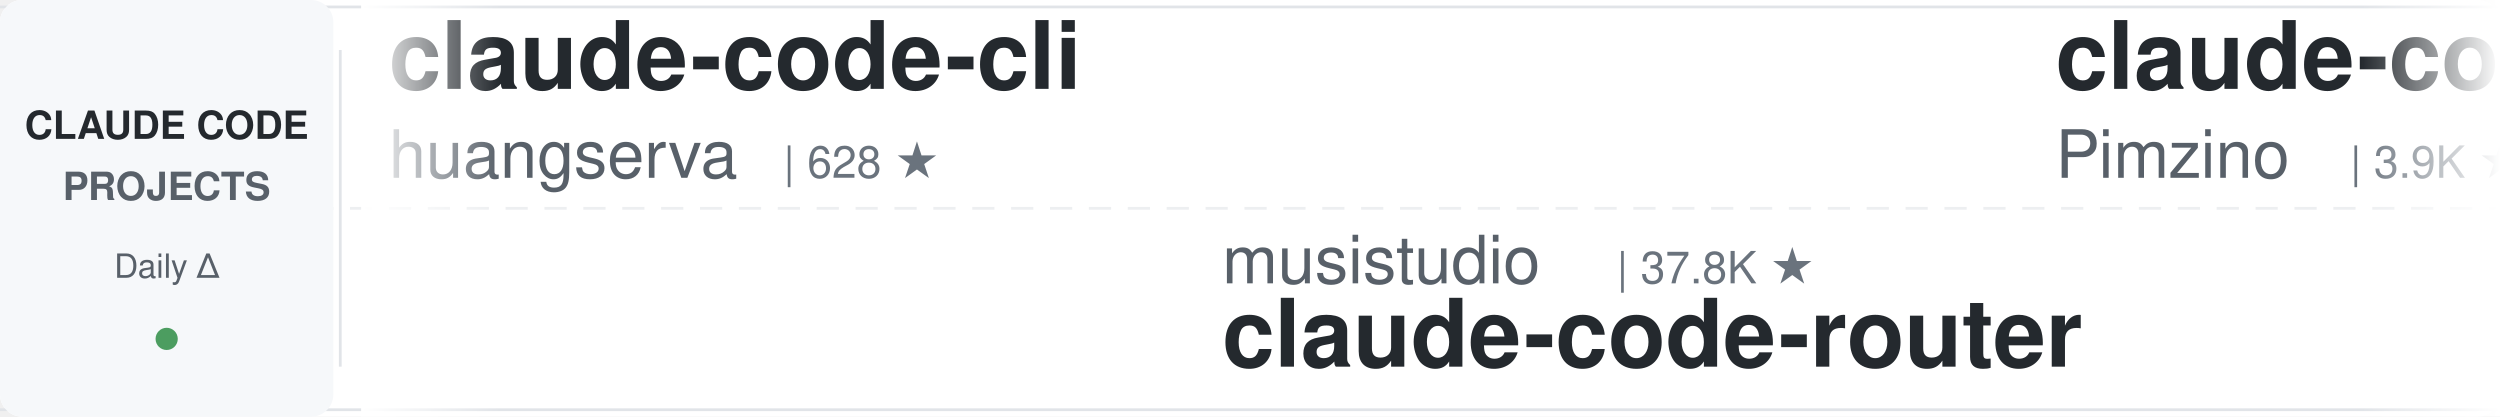
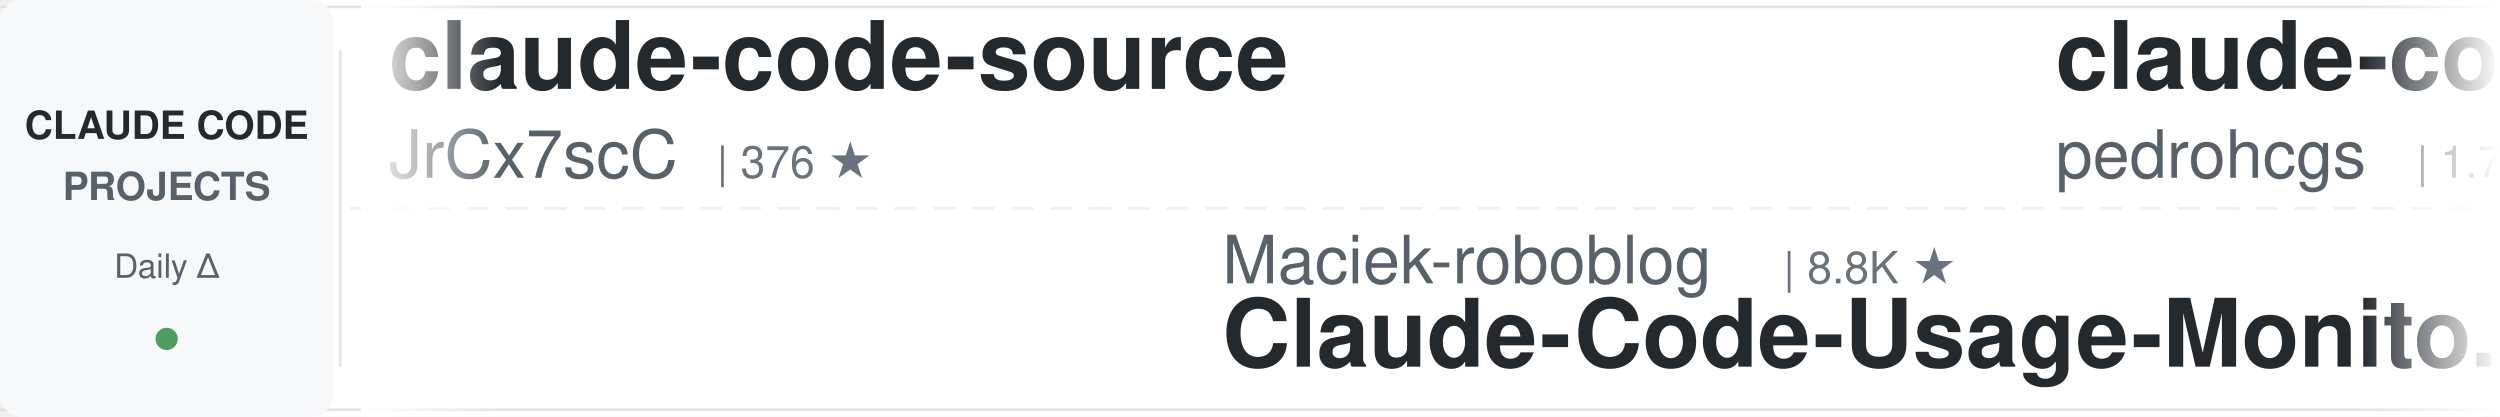
<svg xmlns="http://www.w3.org/2000/svg" width="900" height="150">
  <defs>
    <linearGradient id="leftFade" x1="0%" y1="0%" x2="100%" y2="0%">
      <stop offset="0%" style="stop-color:#ffffff;stop-opacity:1" />
      <stop offset="100%" style="stop-color:#ffffff;stop-opacity:0" />
    </linearGradient>
    <linearGradient id="rightFade" x1="0%" y1="0%" x2="100%" y2="0%">
      <stop offset="0%" style="stop-color:#ffffff;stop-opacity:0" />
      <stop offset="100%" style="stop-color:#ffffff;stop-opacity:1" />
    </linearGradient>
  </defs>
  <rect width="900" height="150" fill="#ffffff" rx="8" />
  <rect x="0" y="2" width="900" height="1" fill="#e1e4e8" />
  <rect x="0" y="147" width="900" height="1" fill="#e1e4e8" />
  <line x1="0" y1="75" x2="900" y2="75" stroke="#e1e4e8" stroke-width="1" stroke-dasharray="8 6" opacity="0.6" />
  <rect x="0" y="0" width="120" height="150" fill="#f6f8fa" rx="8" />
  <text x="60" y="50" font-family="-apple-system, BlinkMacSystemFont, 'Segoe UI', Helvetica, Arial, sans-serif" font-size="14" font-weight="600" fill="#24292e" text-anchor="middle">CLAUDE CODE</text>
  <text x="60" y="72" font-family="-apple-system, BlinkMacSystemFont, 'Segoe UI', Helvetica, Arial, sans-serif" font-size="14" font-weight="600" fill="#586069" text-anchor="middle">PROJECTS</text>
  <text x="60" y="100" font-family="-apple-system, BlinkMacSystemFont, 'Segoe UI', Helvetica, Arial, sans-serif" font-size="12" font-weight="500" fill="#586069" text-anchor="middle">Daily Δ</text>
  <circle cx="60" cy="122" r="4" fill="#22863a" opacity="0.8" />
  <rect x="122" y="18" width="1" height="114" fill="#e1e4e8" />
  <clipPath id="tickerClip">
    <rect x="130" y="0" width="770" height="150" />
  </clipPath>
  <g clip-path="url(#tickerClip)">
    <g id="tickerItems">
      <animateTransform attributeName="transform" attributeType="XML" type="translate" from="0 0" to="-3000 0" dur="54s" repeatCount="indefinite" />
      <g transform="translate(0, 0)">
-         <text x="140" y="32" font-family="-apple-system, BlinkMacSystemFont, 'Segoe UI', Helvetica, Arial, sans-serif" font-size="34" font-weight="600" fill="#24292e">claude-code-cli</text>
-         <text x="140" y="64" font-family="-apple-system, BlinkMacSystemFont, 'Segoe UI', Helvetica, Arial, sans-serif" font-size="24" font-weight="400" fill="#586069">huangserva</text>
-         <text x="282" y="64" font-family="-apple-system, BlinkMacSystemFont, 'Segoe UI', Helvetica, Arial, sans-serif" font-size="16" font-weight="500" fill="#6a737d">| 628 ★</text>
+         <text x="140" y="32" font-family="-apple-system, BlinkMacSystemFont, 'Segoe UI', Helvetica, Arial, sans-serif" font-size="34" font-weight="600" fill="#24292e">claude-code-source</text>
+         <text x="140" y="64" font-family="-apple-system, BlinkMacSystemFont, 'Segoe UI', Helvetica, Arial, sans-serif" font-size="24" font-weight="400" fill="#586069">JrCx7scC</text>
+         <text x="258" y="64" font-family="-apple-system, BlinkMacSystemFont, 'Segoe UI', Helvetica, Arial, sans-serif" font-size="16" font-weight="500" fill="#6a737d">| 376 ★</text>
      </g>
      <g transform="translate(300, 0)">
-         <text x="140" y="102" font-family="-apple-system, BlinkMacSystemFont, 'Segoe UI', Helvetica, Arial, sans-serif" font-size="24" font-weight="400" fill="#586069">musistudio</text>
-         <text x="282" y="102" font-family="-apple-system, BlinkMacSystemFont, 'Segoe UI', Helvetica, Arial, sans-serif" font-size="16" font-weight="500" fill="#6a737d">| 37.8K ★</text>
-         <text x="140" y="132" font-family="-apple-system, BlinkMacSystemFont, 'Segoe UI', Helvetica, Arial, sans-serif" font-size="34" font-weight="600" fill="#24292e">claude-code-router</text>
+         <text x="140" y="102" font-family="-apple-system, BlinkMacSystemFont, 'Segoe UI', Helvetica, Arial, sans-serif" font-size="24" font-weight="400" fill="#586069">Maciek-roboblog</text>
+         <text x="342" y="102" font-family="-apple-system, BlinkMacSystemFont, 'Segoe UI', Helvetica, Arial, sans-serif" font-size="16" font-weight="500" fill="#6a737d">| 8.8K ★</text>
+         <text x="140" y="132" font-family="-apple-system, BlinkMacSystemFont, 'Segoe UI', Helvetica, Arial, sans-serif" font-size="34" font-weight="600" fill="#24292e">Claude-Code-Usage-Monito...</text>
      </g>
      <g transform="translate(600, 0)">
-         <text x="140" y="32" font-family="-apple-system, BlinkMacSystemFont, 'Segoe UI', Helvetica, Arial, sans-serif" font-size="34" font-weight="600" fill="#24292e">claude-code-spec-workflo...</text>
-         <text x="140" y="64" font-family="-apple-system, BlinkMacSystemFont, 'Segoe UI', Helvetica, Arial, sans-serif" font-size="24" font-weight="400" fill="#586069">Pimzino</text>
-         <text x="246" y="64" font-family="-apple-system, BlinkMacSystemFont, 'Segoe UI', Helvetica, Arial, sans-serif" font-size="16" font-weight="500" fill="#6a737d">| 3.9K ★</text>
+         <text x="140" y="32" font-family="-apple-system, BlinkMacSystemFont, 'Segoe UI', Helvetica, Arial, sans-serif" font-size="34" font-weight="600" fill="#24292e">claude-code-my-workflow</text>
+         <text x="140" y="64" font-family="-apple-system, BlinkMacSystemFont, 'Segoe UI', Helvetica, Arial, sans-serif" font-size="24" font-weight="400" fill="#586069">pedrohcgs</text>
+         <text x="270" y="64" font-family="-apple-system, BlinkMacSystemFont, 'Segoe UI', Helvetica, Arial, sans-serif" font-size="16" font-weight="500" fill="#6a737d">| 1.7K ★</text>
      </g>
      <g transform="translate(900, 0)">
-         <text x="140" y="102" font-family="-apple-system, BlinkMacSystemFont, 'Segoe UI', Helvetica, Arial, sans-serif" font-size="24" font-weight="400" fill="#586069">overwirehq</text>
-         <text x="282" y="102" font-family="-apple-system, BlinkMacSystemFont, 'Segoe UI', Helvetica, Arial, sans-serif" font-size="16" font-weight="500" fill="#6a737d">| 2.8K ★</text>
-         <text x="140" y="132" font-family="-apple-system, BlinkMacSystemFont, 'Segoe UI', Helvetica, Arial, sans-serif" font-size="34" font-weight="600" fill="#24292e">claude-code-telegram</text>
+         <text x="140" y="102" font-family="-apple-system, BlinkMacSystemFont, 'Segoe UI', Helvetica, Arial, sans-serif" font-size="24" font-weight="400" fill="#586069">alejandrobalderas</text>
+         <text x="366" y="102" font-family="-apple-system, BlinkMacSystemFont, 'Segoe UI', Helvetica, Arial, sans-serif" font-size="16" font-weight="500" fill="#6a737d">| 3.0K ★</text>
+         <text x="140" y="132" font-family="-apple-system, BlinkMacSystemFont, 'Segoe UI', Helvetica, Arial, sans-serif" font-size="34" font-weight="600" fill="#24292e">claude-code-from-source</text>
      </g>
      <g transform="translate(1200, 0)">
-         <text x="140" y="32" font-family="-apple-system, BlinkMacSystemFont, 'Segoe UI', Helvetica, Arial, sans-serif" font-size="34" font-weight="600" fill="#24292e">learn-claude-code</text>
-         <text x="140" y="64" font-family="-apple-system, BlinkMacSystemFont, 'Segoe UI', Helvetica, Arial, sans-serif" font-size="24" font-weight="400" fill="#586069">shareAI-lab</text>
-         <text x="294" y="64" font-family="-apple-system, BlinkMacSystemFont, 'Segoe UI', Helvetica, Arial, sans-serif" font-size="16" font-weight="500" fill="#6a737d">| 78.9K ★</text>
+         <text x="140" y="32" font-family="-apple-system, BlinkMacSystemFont, 'Segoe UI', Helvetica, Arial, sans-serif" font-size="34" font-weight="600" fill="#24292e">claude-coder</text>
+         <text x="140" y="64" font-family="-apple-system, BlinkMacSystemFont, 'Segoe UI', Helvetica, Arial, sans-serif" font-size="24" font-weight="400" fill="#586069">kodu-ai</text>
+         <text x="246" y="64" font-family="-apple-system, BlinkMacSystemFont, 'Segoe UI', Helvetica, Arial, sans-serif" font-size="16" font-weight="500" fill="#6a737d">| 5.2K ★</text>
      </g>
      <g transform="translate(1500, 0)">
-         <text x="140" y="102" font-family="-apple-system, BlinkMacSystemFont, 'Segoe UI', Helvetica, Arial, sans-serif" font-size="24" font-weight="400" fill="#586069">affaan-m</text>
-         <text x="258" y="102" font-family="-apple-system, BlinkMacSystemFont, 'Segoe UI', Helvetica, Arial, sans-serif" font-size="16" font-weight="500" fill="#6a737d">| 284.9K ★</text>
-         <text x="140" y="132" font-family="-apple-system, BlinkMacSystemFont, 'Segoe UI', Helvetica, Arial, sans-serif" font-size="34" font-weight="600" fill="#24292e">ECC</text>
+         <text x="140" y="102" font-family="-apple-system, BlinkMacSystemFont, 'Segoe UI', Helvetica, Arial, sans-serif" font-size="24" font-weight="400" fill="#586069">Piebald-AI</text>
+         <text x="282" y="102" font-family="-apple-system, BlinkMacSystemFont, 'Segoe UI', Helvetica, Arial, sans-serif" font-size="16" font-weight="500" fill="#6a737d">| 13.0K ★</text>
+         <text x="140" y="132" font-family="-apple-system, BlinkMacSystemFont, 'Segoe UI', Helvetica, Arial, sans-serif" font-size="34" font-weight="600" fill="#24292e">claude-code-system-promp...</text>
      </g>
      <g transform="translate(1800, 0)">
+         <text x="140" y="32" font-family="-apple-system, BlinkMacSystemFont, 'Segoe UI', Helvetica, Arial, sans-serif" font-size="34" font-weight="600" fill="#24292e">Auto-claude-code-researc...</text>
+         <text x="140" y="64" font-family="-apple-system, BlinkMacSystemFont, 'Segoe UI', Helvetica, Arial, sans-serif" font-size="24" font-weight="400" fill="#586069">wanshuiyin</text>
+         <text x="282" y="64" font-family="-apple-system, BlinkMacSystemFont, 'Segoe UI', Helvetica, Arial, sans-serif" font-size="16" font-weight="500" fill="#6a737d">| 17.8K ★</text>
+       </g>
+       <g transform="translate(2100, 0)">
+         <text x="140" y="102" font-family="-apple-system, BlinkMacSystemFont, 'Segoe UI', Helvetica, Arial, sans-serif" font-size="24" font-weight="400" fill="#586069">Alishahryar1</text>
+         <text x="306" y="102" font-family="-apple-system, BlinkMacSystemFont, 'Segoe UI', Helvetica, Arial, sans-serif" font-size="16" font-weight="500" fill="#6a737d">| 62.2K ★</text>
+         <text x="140" y="132" font-family="-apple-system, BlinkMacSystemFont, 'Segoe UI', Helvetica, Arial, sans-serif" font-size="34" font-weight="600" fill="#24292e">free-claude-code</text>
+       </g>
+       <g transform="translate(2400, 0)">
        <text x="140" y="32" font-family="-apple-system, BlinkMacSystemFont, 'Segoe UI', Helvetica, Arial, sans-serif" font-size="34" font-weight="600" fill="#24292e">awesome-claude-code</text>
        <text x="140" y="64" font-family="-apple-system, BlinkMacSystemFont, 'Segoe UI', Helvetica, Arial, sans-serif" font-size="24" font-weight="400" fill="#586069">jqueryscript</text>
-         <text x="306" y="64" font-family="-apple-system, BlinkMacSystemFont, 'Segoe UI', Helvetica, Arial, sans-serif" font-size="16" font-weight="500" fill="#6a737d">| 532 ★</text>
-       </g>
-       <g transform="translate(2100, 0)">
-         <text x="140" y="102" font-family="-apple-system, BlinkMacSystemFont, 'Segoe UI', Helvetica, Arial, sans-serif" font-size="24" font-weight="400" fill="#586069">Windy3f3f3f3f</text>
-         <text x="318" y="102" font-family="-apple-system, BlinkMacSystemFont, 'Segoe UI', Helvetica, Arial, sans-serif" font-size="16" font-weight="500" fill="#6a737d">| 2.8K ★</text>
-         <text x="140" y="132" font-family="-apple-system, BlinkMacSystemFont, 'Segoe UI', Helvetica, Arial, sans-serif" font-size="34" font-weight="600" fill="#24292e">claude-code-from-scratch</text>
-       </g>
-       <g transform="translate(2400, 0)">
-         <text x="140" y="32" font-family="-apple-system, BlinkMacSystemFont, 'Segoe UI', Helvetica, Arial, sans-serif" font-size="34" font-weight="600" fill="#24292e">claude-code-source-build</text>
-         <text x="140" y="64" font-family="-apple-system, BlinkMacSystemFont, 'Segoe UI', Helvetica, Arial, sans-serif" font-size="24" font-weight="400" fill="#586069">andrew-kramer-inno</text>
-         <text x="378" y="64" font-family="-apple-system, BlinkMacSystemFont, 'Segoe UI', Helvetica, Arial, sans-serif" font-size="16" font-weight="500" fill="#6a737d">| 593 ★</text>
+         <text x="306" y="64" font-family="-apple-system, BlinkMacSystemFont, 'Segoe UI', Helvetica, Arial, sans-serif" font-size="16" font-weight="500" fill="#6a737d">| 533 ★</text>
      </g>
      <g transform="translate(2700, 0)">
-         <text x="140" y="102" font-family="-apple-system, BlinkMacSystemFont, 'Segoe UI', Helvetica, Arial, sans-serif" font-size="24" font-weight="400" fill="#586069">FlorianBruniaux</text>
-         <text x="342" y="102" font-family="-apple-system, BlinkMacSystemFont, 'Segoe UI', Helvetica, Arial, sans-serif" font-size="16" font-weight="500" fill="#6a737d">| 6.2K ★</text>
-         <text x="140" y="132" font-family="-apple-system, BlinkMacSystemFont, 'Segoe UI', Helvetica, Arial, sans-serif" font-size="34" font-weight="600" fill="#24292e">claude-code-ultimate-gui...</text>
+         <text x="140" y="102" font-family="-apple-system, BlinkMacSystemFont, 'Segoe UI', Helvetica, Arial, sans-serif" font-size="24" font-weight="400" fill="#586069">techjarves</text>
+         <text x="282" y="102" font-family="-apple-system, BlinkMacSystemFont, 'Segoe UI', Helvetica, Arial, sans-serif" font-size="16" font-weight="500" fill="#6a737d">| 1.6K ★</text>
+         <text x="140" y="132" font-family="-apple-system, BlinkMacSystemFont, 'Segoe UI', Helvetica, Arial, sans-serif" font-size="34" font-weight="600" fill="#24292e">ClaudeCode-Portable</text>
      </g>
      <g transform="translate(3000, 0)">
-         <text x="140" y="32" font-family="-apple-system, BlinkMacSystemFont, 'Segoe UI', Helvetica, Arial, sans-serif" font-size="34" font-weight="600" fill="#24292e">claude-code-cli</text>
-         <text x="140" y="64" font-family="-apple-system, BlinkMacSystemFont, 'Segoe UI', Helvetica, Arial, sans-serif" font-size="24" font-weight="400" fill="#586069">huangserva</text>
-         <text x="282" y="64" font-family="-apple-system, BlinkMacSystemFont, 'Segoe UI', Helvetica, Arial, sans-serif" font-size="16" font-weight="500" fill="#6a737d">| 628 ★</text>
+         <text x="140" y="32" font-family="-apple-system, BlinkMacSystemFont, 'Segoe UI', Helvetica, Arial, sans-serif" font-size="34" font-weight="600" fill="#24292e">claude-code-source</text>
+         <text x="140" y="64" font-family="-apple-system, BlinkMacSystemFont, 'Segoe UI', Helvetica, Arial, sans-serif" font-size="24" font-weight="400" fill="#586069">JrCx7scC</text>
+         <text x="258" y="64" font-family="-apple-system, BlinkMacSystemFont, 'Segoe UI', Helvetica, Arial, sans-serif" font-size="16" font-weight="500" fill="#6a737d">| 376 ★</text>
      </g>
      <g transform="translate(3300, 0)">
-         <text x="140" y="102" font-family="-apple-system, BlinkMacSystemFont, 'Segoe UI', Helvetica, Arial, sans-serif" font-size="24" font-weight="400" fill="#586069">musistudio</text>
-         <text x="282" y="102" font-family="-apple-system, BlinkMacSystemFont, 'Segoe UI', Helvetica, Arial, sans-serif" font-size="16" font-weight="500" fill="#6a737d">| 37.8K ★</text>
-         <text x="140" y="132" font-family="-apple-system, BlinkMacSystemFont, 'Segoe UI', Helvetica, Arial, sans-serif" font-size="34" font-weight="600" fill="#24292e">claude-code-router</text>
+         <text x="140" y="102" font-family="-apple-system, BlinkMacSystemFont, 'Segoe UI', Helvetica, Arial, sans-serif" font-size="24" font-weight="400" fill="#586069">Maciek-roboblog</text>
+         <text x="342" y="102" font-family="-apple-system, BlinkMacSystemFont, 'Segoe UI', Helvetica, Arial, sans-serif" font-size="16" font-weight="500" fill="#6a737d">| 8.8K ★</text>
+         <text x="140" y="132" font-family="-apple-system, BlinkMacSystemFont, 'Segoe UI', Helvetica, Arial, sans-serif" font-size="34" font-weight="600" fill="#24292e">Claude-Code-Usage-Monito...</text>
      </g>
      <g transform="translate(3600, 0)">
-         <text x="140" y="32" font-family="-apple-system, BlinkMacSystemFont, 'Segoe UI', Helvetica, Arial, sans-serif" font-size="34" font-weight="600" fill="#24292e">claude-code-spec-workflo...</text>
-         <text x="140" y="64" font-family="-apple-system, BlinkMacSystemFont, 'Segoe UI', Helvetica, Arial, sans-serif" font-size="24" font-weight="400" fill="#586069">Pimzino</text>
-         <text x="246" y="64" font-family="-apple-system, BlinkMacSystemFont, 'Segoe UI', Helvetica, Arial, sans-serif" font-size="16" font-weight="500" fill="#6a737d">| 3.9K ★</text>
+         <text x="140" y="32" font-family="-apple-system, BlinkMacSystemFont, 'Segoe UI', Helvetica, Arial, sans-serif" font-size="34" font-weight="600" fill="#24292e">claude-code-my-workflow</text>
+         <text x="140" y="64" font-family="-apple-system, BlinkMacSystemFont, 'Segoe UI', Helvetica, Arial, sans-serif" font-size="24" font-weight="400" fill="#586069">pedrohcgs</text>
+         <text x="270" y="64" font-family="-apple-system, BlinkMacSystemFont, 'Segoe UI', Helvetica, Arial, sans-serif" font-size="16" font-weight="500" fill="#6a737d">| 1.7K ★</text>
      </g>
      <g transform="translate(3900, 0)">
-         <text x="140" y="102" font-family="-apple-system, BlinkMacSystemFont, 'Segoe UI', Helvetica, Arial, sans-serif" font-size="24" font-weight="400" fill="#586069">overwirehq</text>
-         <text x="282" y="102" font-family="-apple-system, BlinkMacSystemFont, 'Segoe UI', Helvetica, Arial, sans-serif" font-size="16" font-weight="500" fill="#6a737d">| 2.8K ★</text>
-         <text x="140" y="132" font-family="-apple-system, BlinkMacSystemFont, 'Segoe UI', Helvetica, Arial, sans-serif" font-size="34" font-weight="600" fill="#24292e">claude-code-telegram</text>
+         <text x="140" y="102" font-family="-apple-system, BlinkMacSystemFont, 'Segoe UI', Helvetica, Arial, sans-serif" font-size="24" font-weight="400" fill="#586069">alejandrobalderas</text>
+         <text x="366" y="102" font-family="-apple-system, BlinkMacSystemFont, 'Segoe UI', Helvetica, Arial, sans-serif" font-size="16" font-weight="500" fill="#6a737d">| 3.0K ★</text>
+         <text x="140" y="132" font-family="-apple-system, BlinkMacSystemFont, 'Segoe UI', Helvetica, Arial, sans-serif" font-size="34" font-weight="600" fill="#24292e">claude-code-from-source</text>
      </g>
    </g>
  </g>
  <rect x="130" y="0" width="50" height="150" fill="url(#leftFade)" />
  <rect x="850" y="0" width="50" height="150" fill="url(#rightFade)" />
</svg>
